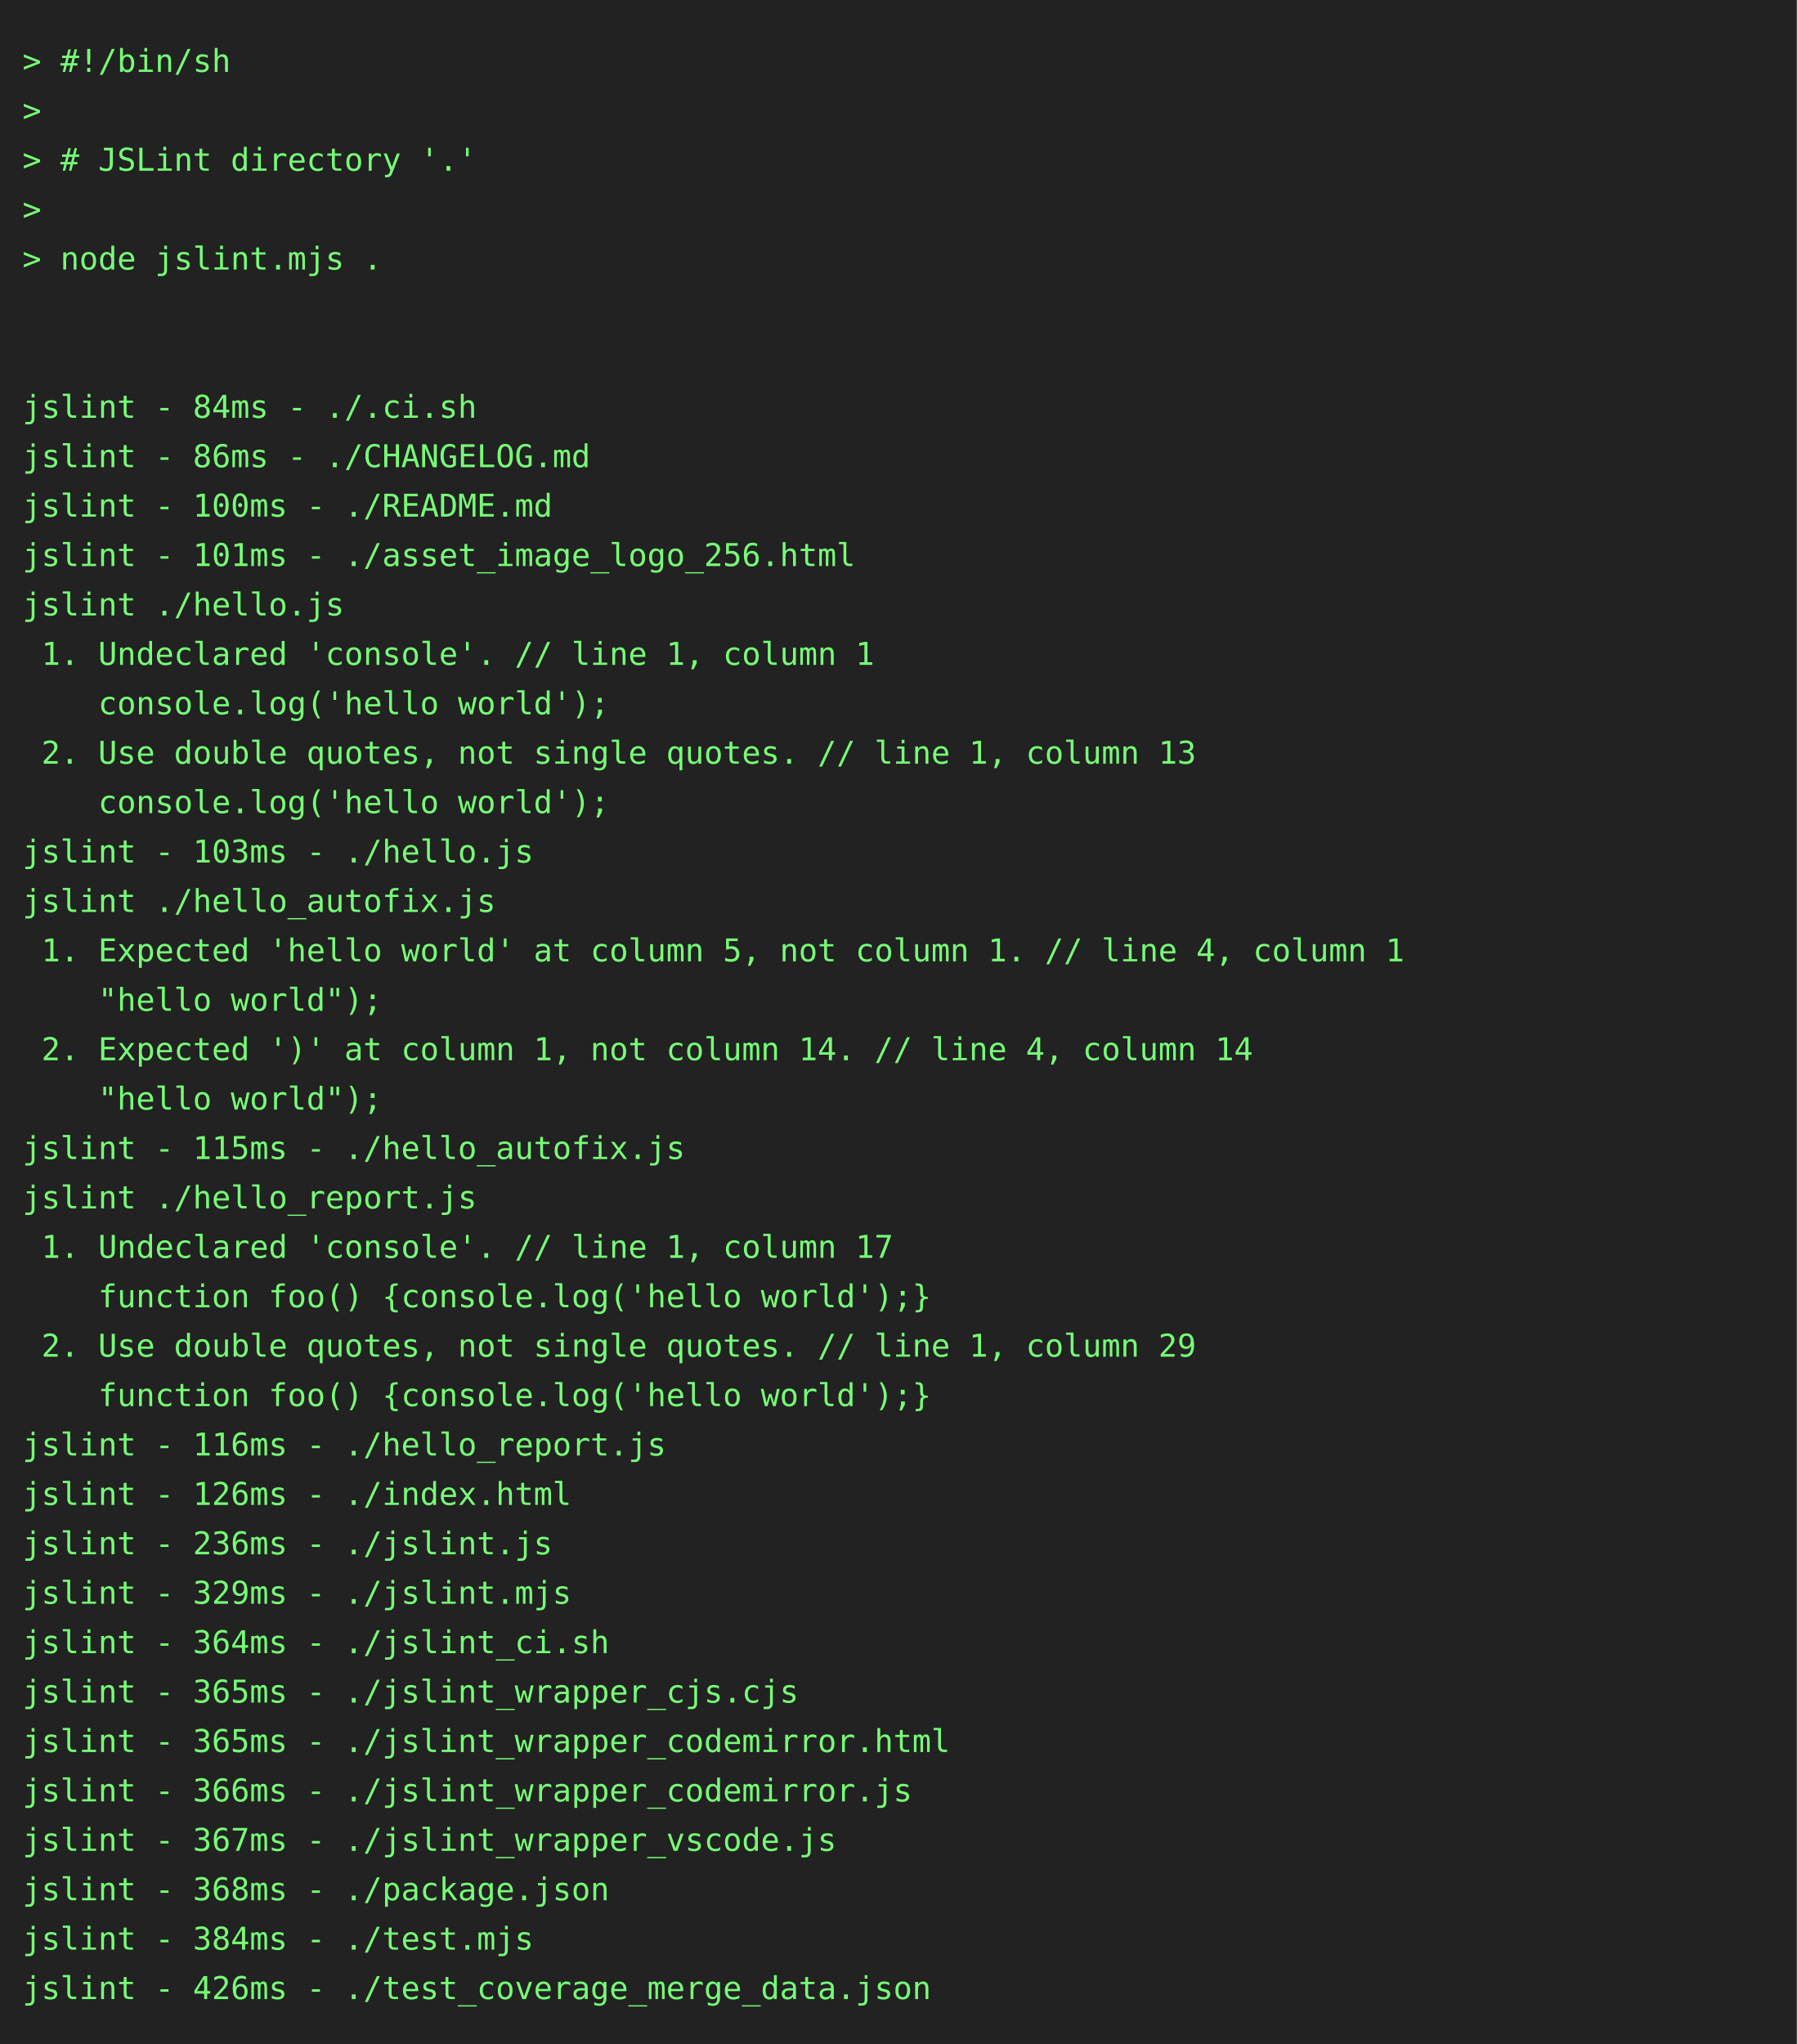
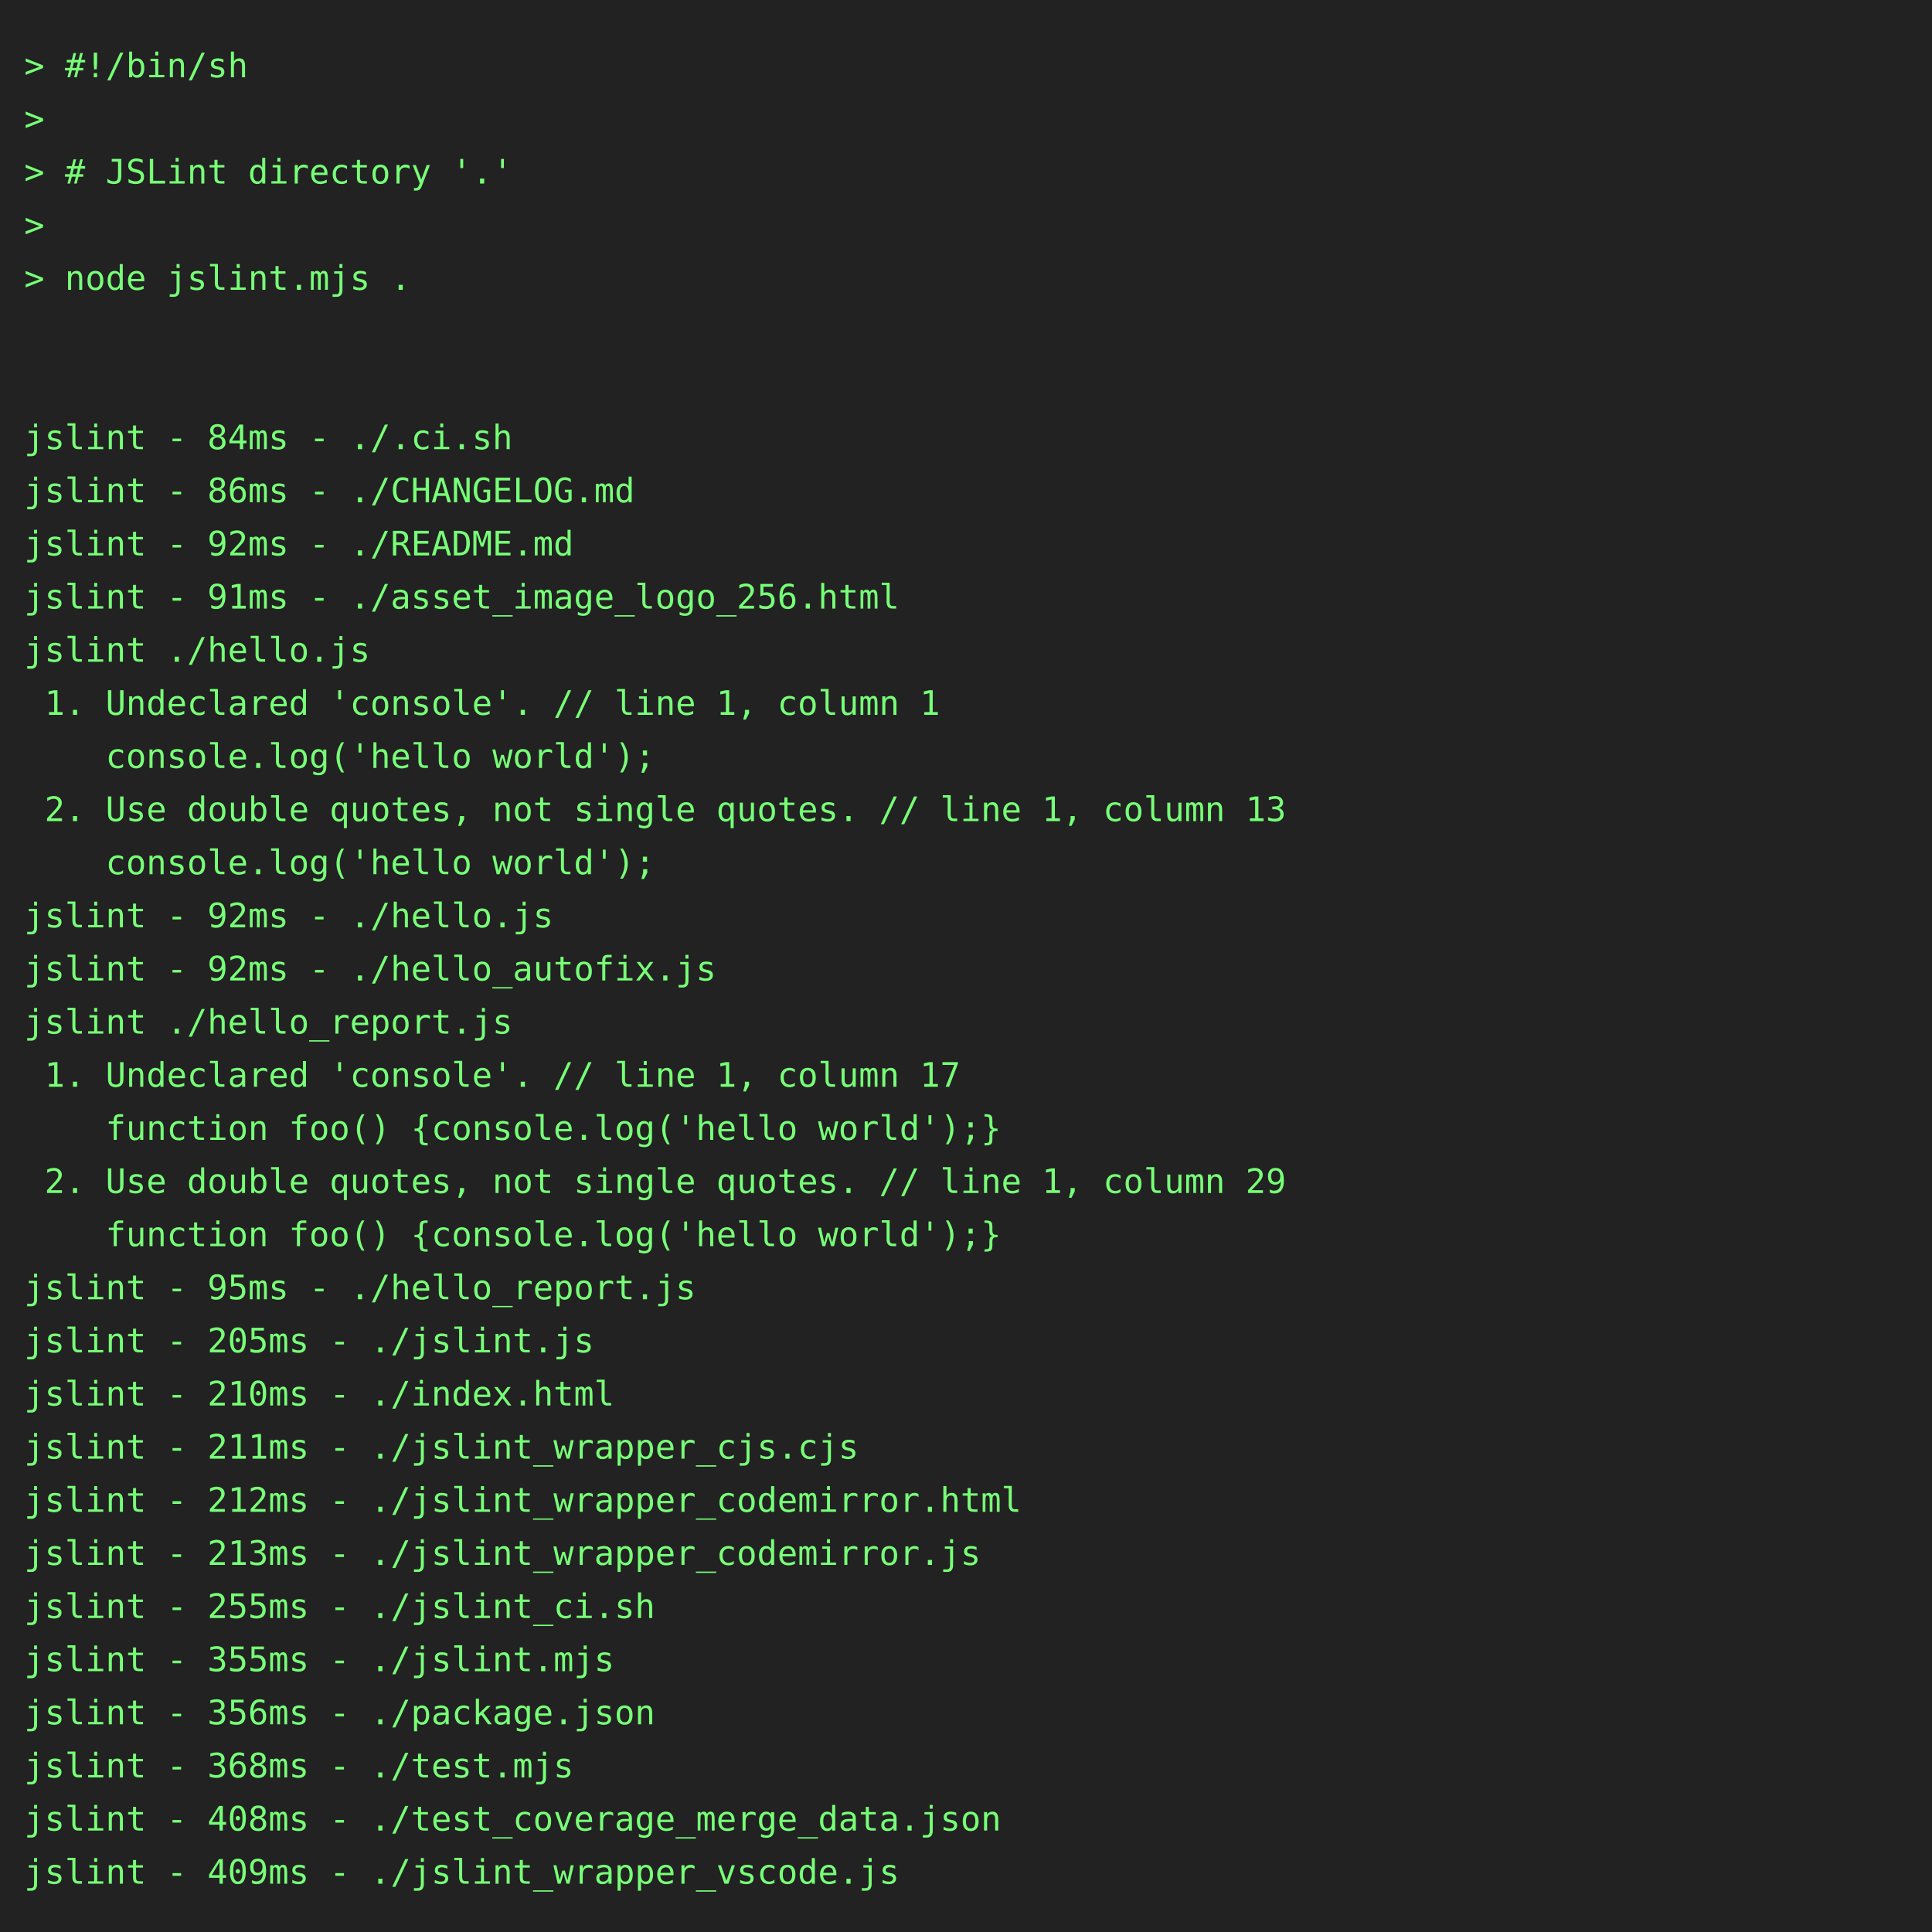
- <svg xmlns="http://www.w3.org/2000/svg" height="910" width="800">
-   <rect height="910" fill="#222" width="800" />
+ <svg xmlns="http://www.w3.org/2000/svg" height="800" width="800">
+   <rect height="800" fill="#222" width="800" />
  <text fill="#7f7" font-family="consolas, menlo, monospace" font-size="14" xml:space="preserve">
    <tspan lengthAdjust="spacingAndGlyphs" textLength="768" x="10" y="32">&gt; #!/bin/sh                                                                                      </tspan>
    <tspan lengthAdjust="spacingAndGlyphs" textLength="768" x="10" y="54">&gt;                                                                                                </tspan>
    <tspan lengthAdjust="spacingAndGlyphs" textLength="768" x="10" y="76">&gt; # JSLint directory '.'                                                                         </tspan>
    <tspan lengthAdjust="spacingAndGlyphs" textLength="768" x="10" y="98">&gt;                                                                                                </tspan>
    <tspan lengthAdjust="spacingAndGlyphs" textLength="768" x="10" y="120">&gt; node jslint.mjs .                                                                              </tspan>
    <tspan lengthAdjust="spacingAndGlyphs" textLength="768" x="10" y="142">                                                                                                 </tspan>
    <tspan lengthAdjust="spacingAndGlyphs" textLength="768" x="10" y="164">                                                                                                 </tspan>
    <tspan lengthAdjust="spacingAndGlyphs" textLength="768" x="10" y="186">jslint - 84ms - ./.ci.sh                                                                         </tspan>
    <tspan lengthAdjust="spacingAndGlyphs" textLength="768" x="10" y="208">jslint - 86ms - ./CHANGELOG.md                                                                   </tspan>
-     <tspan lengthAdjust="spacingAndGlyphs" textLength="768" x="10" y="230">jslint - 100ms - ./README.md                                                                     </tspan>
-     <tspan lengthAdjust="spacingAndGlyphs" textLength="768" x="10" y="252">jslint - 101ms - ./asset_image_logo_256.html                                                     </tspan>
+     <tspan lengthAdjust="spacingAndGlyphs" textLength="768" x="10" y="230">jslint - 92ms - ./README.md                                                                      </tspan>
+     <tspan lengthAdjust="spacingAndGlyphs" textLength="768" x="10" y="252">jslint - 91ms - ./asset_image_logo_256.html                                                      </tspan>
    <tspan lengthAdjust="spacingAndGlyphs" textLength="768" x="10" y="274">jslint ./hello.js                                                                                </tspan>
    <tspan lengthAdjust="spacingAndGlyphs" textLength="768" x="10" y="296"> 1. Undeclared 'console'. // line 1, column 1                                                    </tspan>
    <tspan lengthAdjust="spacingAndGlyphs" textLength="768" x="10" y="318">    console.log('hello world');                                                                  </tspan>
    <tspan lengthAdjust="spacingAndGlyphs" textLength="768" x="10" y="340"> 2. Use double quotes, not single quotes. // line 1, column 13                                   </tspan>
    <tspan lengthAdjust="spacingAndGlyphs" textLength="768" x="10" y="362">    console.log('hello world');                                                                  </tspan>
-     <tspan lengthAdjust="spacingAndGlyphs" textLength="768" x="10" y="384">jslint - 103ms - ./hello.js                                                                      </tspan>
-     <tspan lengthAdjust="spacingAndGlyphs" textLength="768" x="10" y="406">jslint ./hello_autofix.js                                                                        </tspan>
-     <tspan lengthAdjust="spacingAndGlyphs" textLength="768" x="10" y="428"> 1. Expected 'hello world' at column 5, not column 1. // line 4, column 1                        </tspan>
-     <tspan lengthAdjust="spacingAndGlyphs" textLength="768" x="10" y="450">    "hello world");                                                                              </tspan>
-     <tspan lengthAdjust="spacingAndGlyphs" textLength="768" x="10" y="472"> 2. Expected ')' at column 1, not column 14. // line 4, column 14                                </tspan>
-     <tspan lengthAdjust="spacingAndGlyphs" textLength="768" x="10" y="494">    "hello world");                                                                              </tspan>
-     <tspan lengthAdjust="spacingAndGlyphs" textLength="768" x="10" y="516">jslint - 115ms - ./hello_autofix.js                                                              </tspan>
-     <tspan lengthAdjust="spacingAndGlyphs" textLength="768" x="10" y="538">jslint ./hello_report.js                                                                         </tspan>
-     <tspan lengthAdjust="spacingAndGlyphs" textLength="768" x="10" y="560"> 1. Undeclared 'console'. // line 1, column 17                                                   </tspan>
-     <tspan lengthAdjust="spacingAndGlyphs" textLength="768" x="10" y="582">    function foo() {console.log('hello world');}                                                 </tspan>
-     <tspan lengthAdjust="spacingAndGlyphs" textLength="768" x="10" y="604"> 2. Use double quotes, not single quotes. // line 1, column 29                                   </tspan>
-     <tspan lengthAdjust="spacingAndGlyphs" textLength="768" x="10" y="626">    function foo() {console.log('hello world');}                                                 </tspan>
-     <tspan lengthAdjust="spacingAndGlyphs" textLength="768" x="10" y="648">jslint - 116ms - ./hello_report.js                                                               </tspan>
-     <tspan lengthAdjust="spacingAndGlyphs" textLength="768" x="10" y="670">jslint - 126ms - ./index.html                                                                    </tspan>
-     <tspan lengthAdjust="spacingAndGlyphs" textLength="768" x="10" y="692">jslint - 236ms - ./jslint.js                                                                     </tspan>
-     <tspan lengthAdjust="spacingAndGlyphs" textLength="768" x="10" y="714">jslint - 329ms - ./jslint.mjs                                                                    </tspan>
-     <tspan lengthAdjust="spacingAndGlyphs" textLength="768" x="10" y="736">jslint - 364ms - ./jslint_ci.sh                                                                  </tspan>
-     <tspan lengthAdjust="spacingAndGlyphs" textLength="768" x="10" y="758">jslint - 365ms - ./jslint_wrapper_cjs.cjs                                                        </tspan>
-     <tspan lengthAdjust="spacingAndGlyphs" textLength="768" x="10" y="780">jslint - 365ms - ./jslint_wrapper_codemirror.html                                                </tspan>
-     <tspan lengthAdjust="spacingAndGlyphs" textLength="768" x="10" y="802">jslint - 366ms - ./jslint_wrapper_codemirror.js                                                  </tspan>
-     <tspan lengthAdjust="spacingAndGlyphs" textLength="768" x="10" y="824">jslint - 367ms - ./jslint_wrapper_vscode.js                                                      </tspan>
-     <tspan lengthAdjust="spacingAndGlyphs" textLength="768" x="10" y="846">jslint - 368ms - ./package.json                                                                  </tspan>
-     <tspan lengthAdjust="spacingAndGlyphs" textLength="768" x="10" y="868">jslint - 384ms - ./test.mjs                                                                      </tspan>
-     <tspan lengthAdjust="spacingAndGlyphs" textLength="768" x="10" y="890">jslint - 426ms - ./test_coverage_merge_data.json                                                 </tspan>
+     <tspan lengthAdjust="spacingAndGlyphs" textLength="768" x="10" y="384">jslint - 92ms - ./hello.js                                                                       </tspan>
+     <tspan lengthAdjust="spacingAndGlyphs" textLength="768" x="10" y="406">jslint - 92ms - ./hello_autofix.js                                                               </tspan>
+     <tspan lengthAdjust="spacingAndGlyphs" textLength="768" x="10" y="428">jslint ./hello_report.js                                                                         </tspan>
+     <tspan lengthAdjust="spacingAndGlyphs" textLength="768" x="10" y="450"> 1. Undeclared 'console'. // line 1, column 17                                                   </tspan>
+     <tspan lengthAdjust="spacingAndGlyphs" textLength="768" x="10" y="472">    function foo() {console.log('hello world');}                                                 </tspan>
+     <tspan lengthAdjust="spacingAndGlyphs" textLength="768" x="10" y="494"> 2. Use double quotes, not single quotes. // line 1, column 29                                   </tspan>
+     <tspan lengthAdjust="spacingAndGlyphs" textLength="768" x="10" y="516">    function foo() {console.log('hello world');}                                                 </tspan>
+     <tspan lengthAdjust="spacingAndGlyphs" textLength="768" x="10" y="538">jslint - 95ms - ./hello_report.js                                                                </tspan>
+     <tspan lengthAdjust="spacingAndGlyphs" textLength="768" x="10" y="560">jslint - 205ms - ./jslint.js                                                                     </tspan>
+     <tspan lengthAdjust="spacingAndGlyphs" textLength="768" x="10" y="582">jslint - 210ms - ./index.html                                                                    </tspan>
+     <tspan lengthAdjust="spacingAndGlyphs" textLength="768" x="10" y="604">jslint - 211ms - ./jslint_wrapper_cjs.cjs                                                        </tspan>
+     <tspan lengthAdjust="spacingAndGlyphs" textLength="768" x="10" y="626">jslint - 212ms - ./jslint_wrapper_codemirror.html                                                </tspan>
+     <tspan lengthAdjust="spacingAndGlyphs" textLength="768" x="10" y="648">jslint - 213ms - ./jslint_wrapper_codemirror.js                                                  </tspan>
+     <tspan lengthAdjust="spacingAndGlyphs" textLength="768" x="10" y="670">jslint - 255ms - ./jslint_ci.sh                                                                  </tspan>
+     <tspan lengthAdjust="spacingAndGlyphs" textLength="768" x="10" y="692">jslint - 355ms - ./jslint.mjs                                                                    </tspan>
+     <tspan lengthAdjust="spacingAndGlyphs" textLength="768" x="10" y="714">jslint - 356ms - ./package.json                                                                  </tspan>
+     <tspan lengthAdjust="spacingAndGlyphs" textLength="768" x="10" y="736">jslint - 368ms - ./test.mjs                                                                      </tspan>
+     <tspan lengthAdjust="spacingAndGlyphs" textLength="768" x="10" y="758">jslint - 408ms - ./test_coverage_merge_data.json                                                 </tspan>
+     <tspan lengthAdjust="spacingAndGlyphs" textLength="768" x="10" y="780">jslint - 409ms - ./jslint_wrapper_vscode.js                                                      </tspan>
  </text>
</svg>
